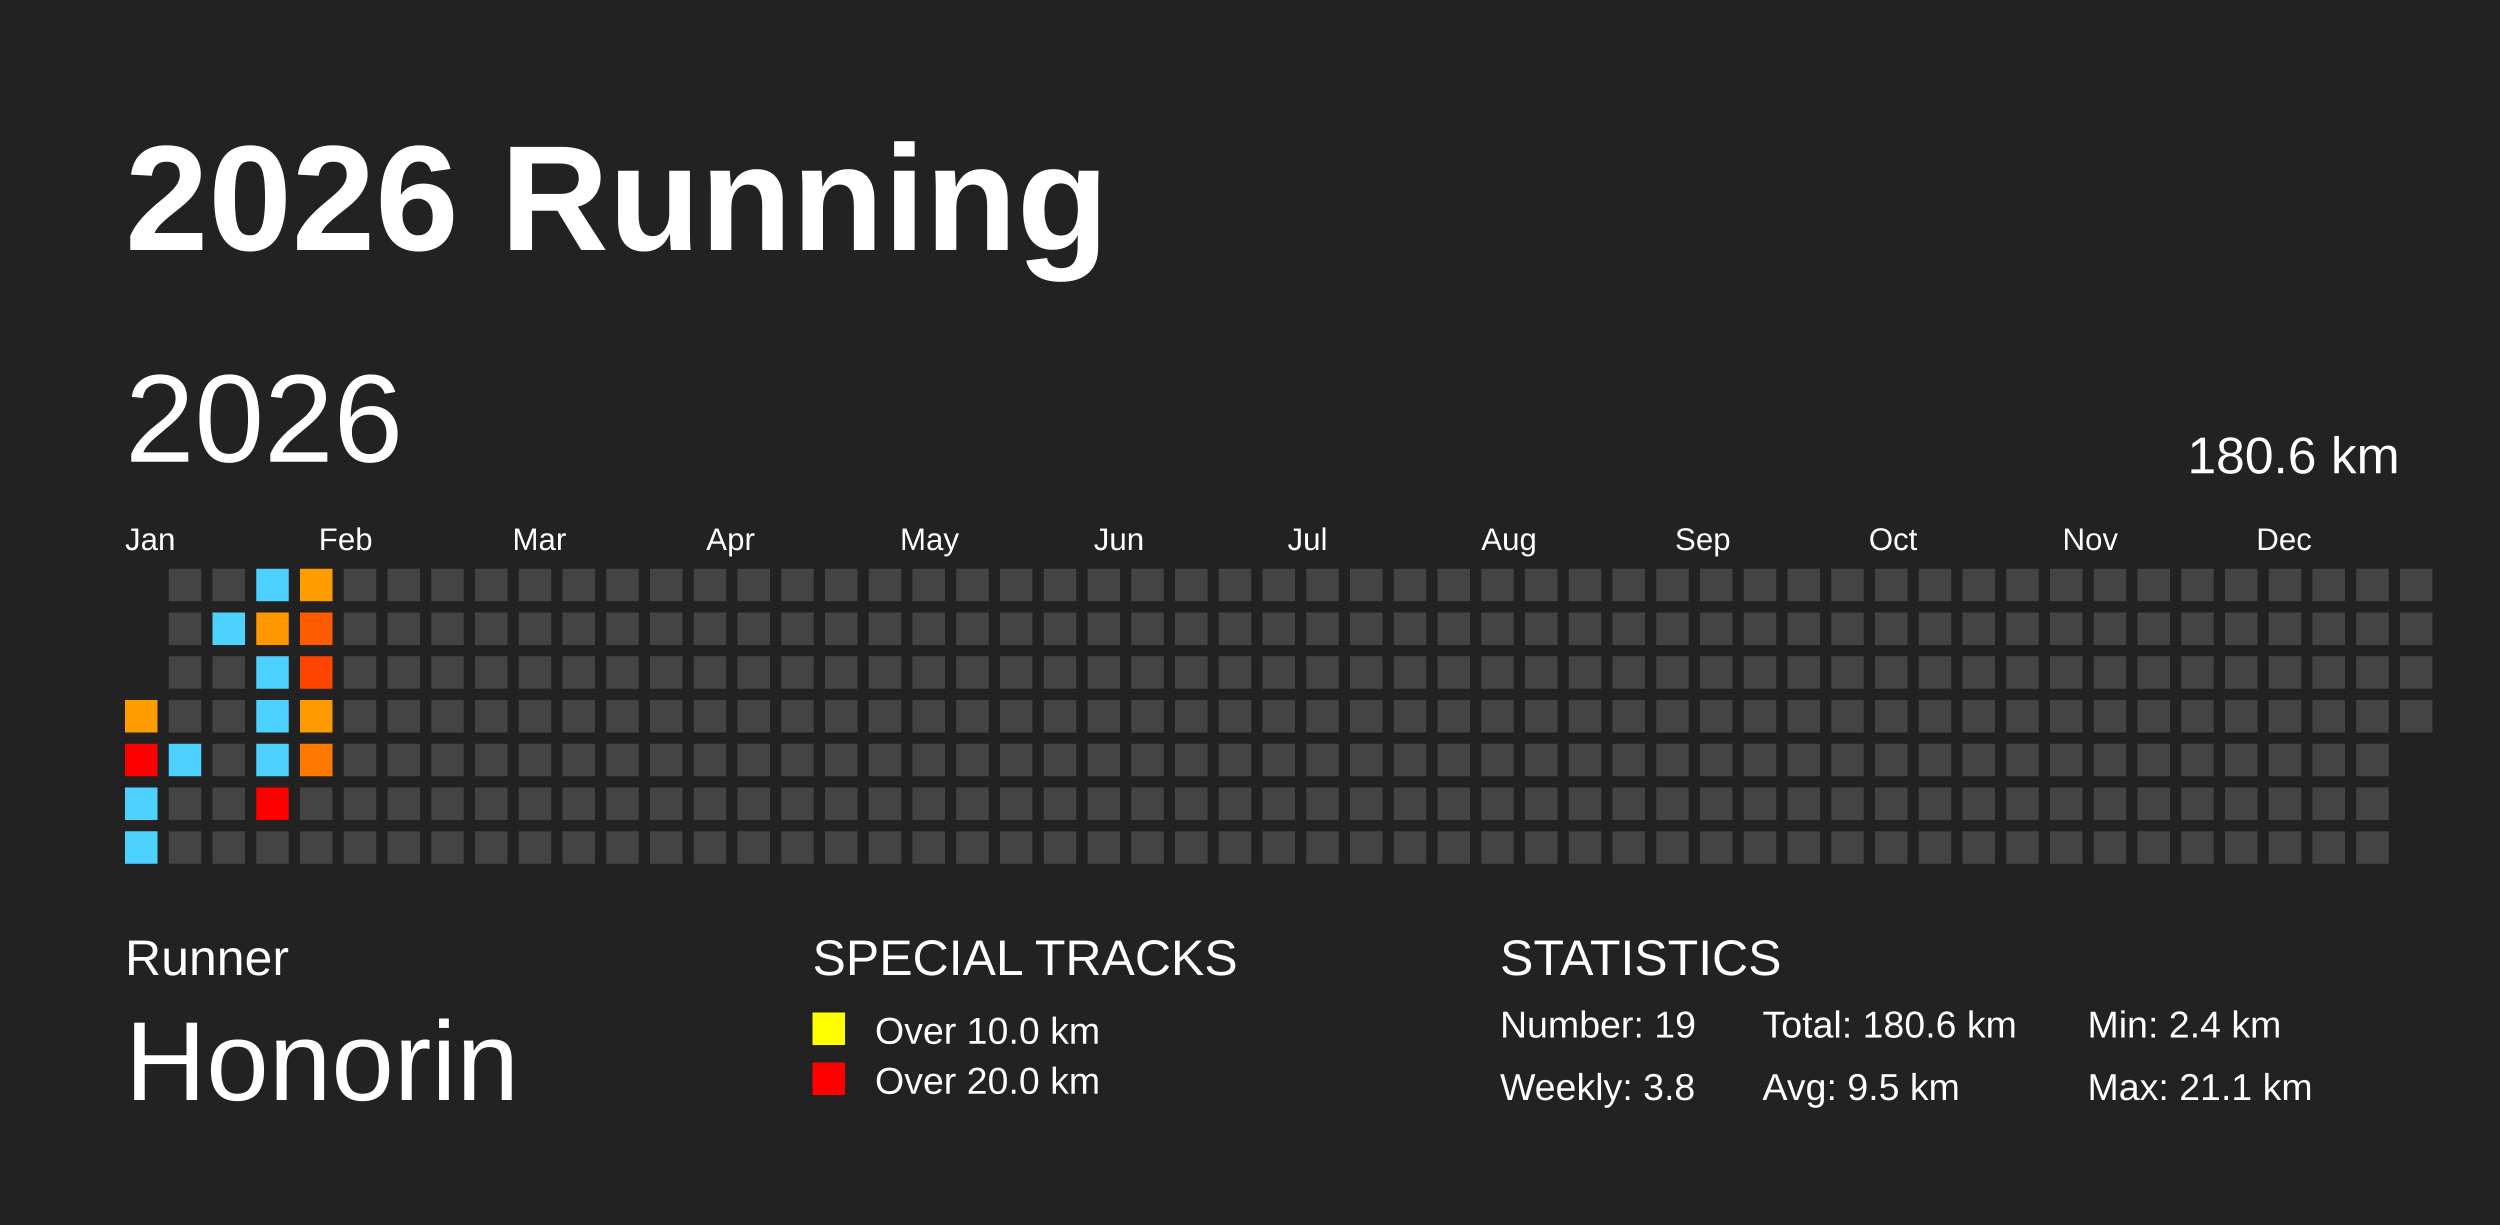
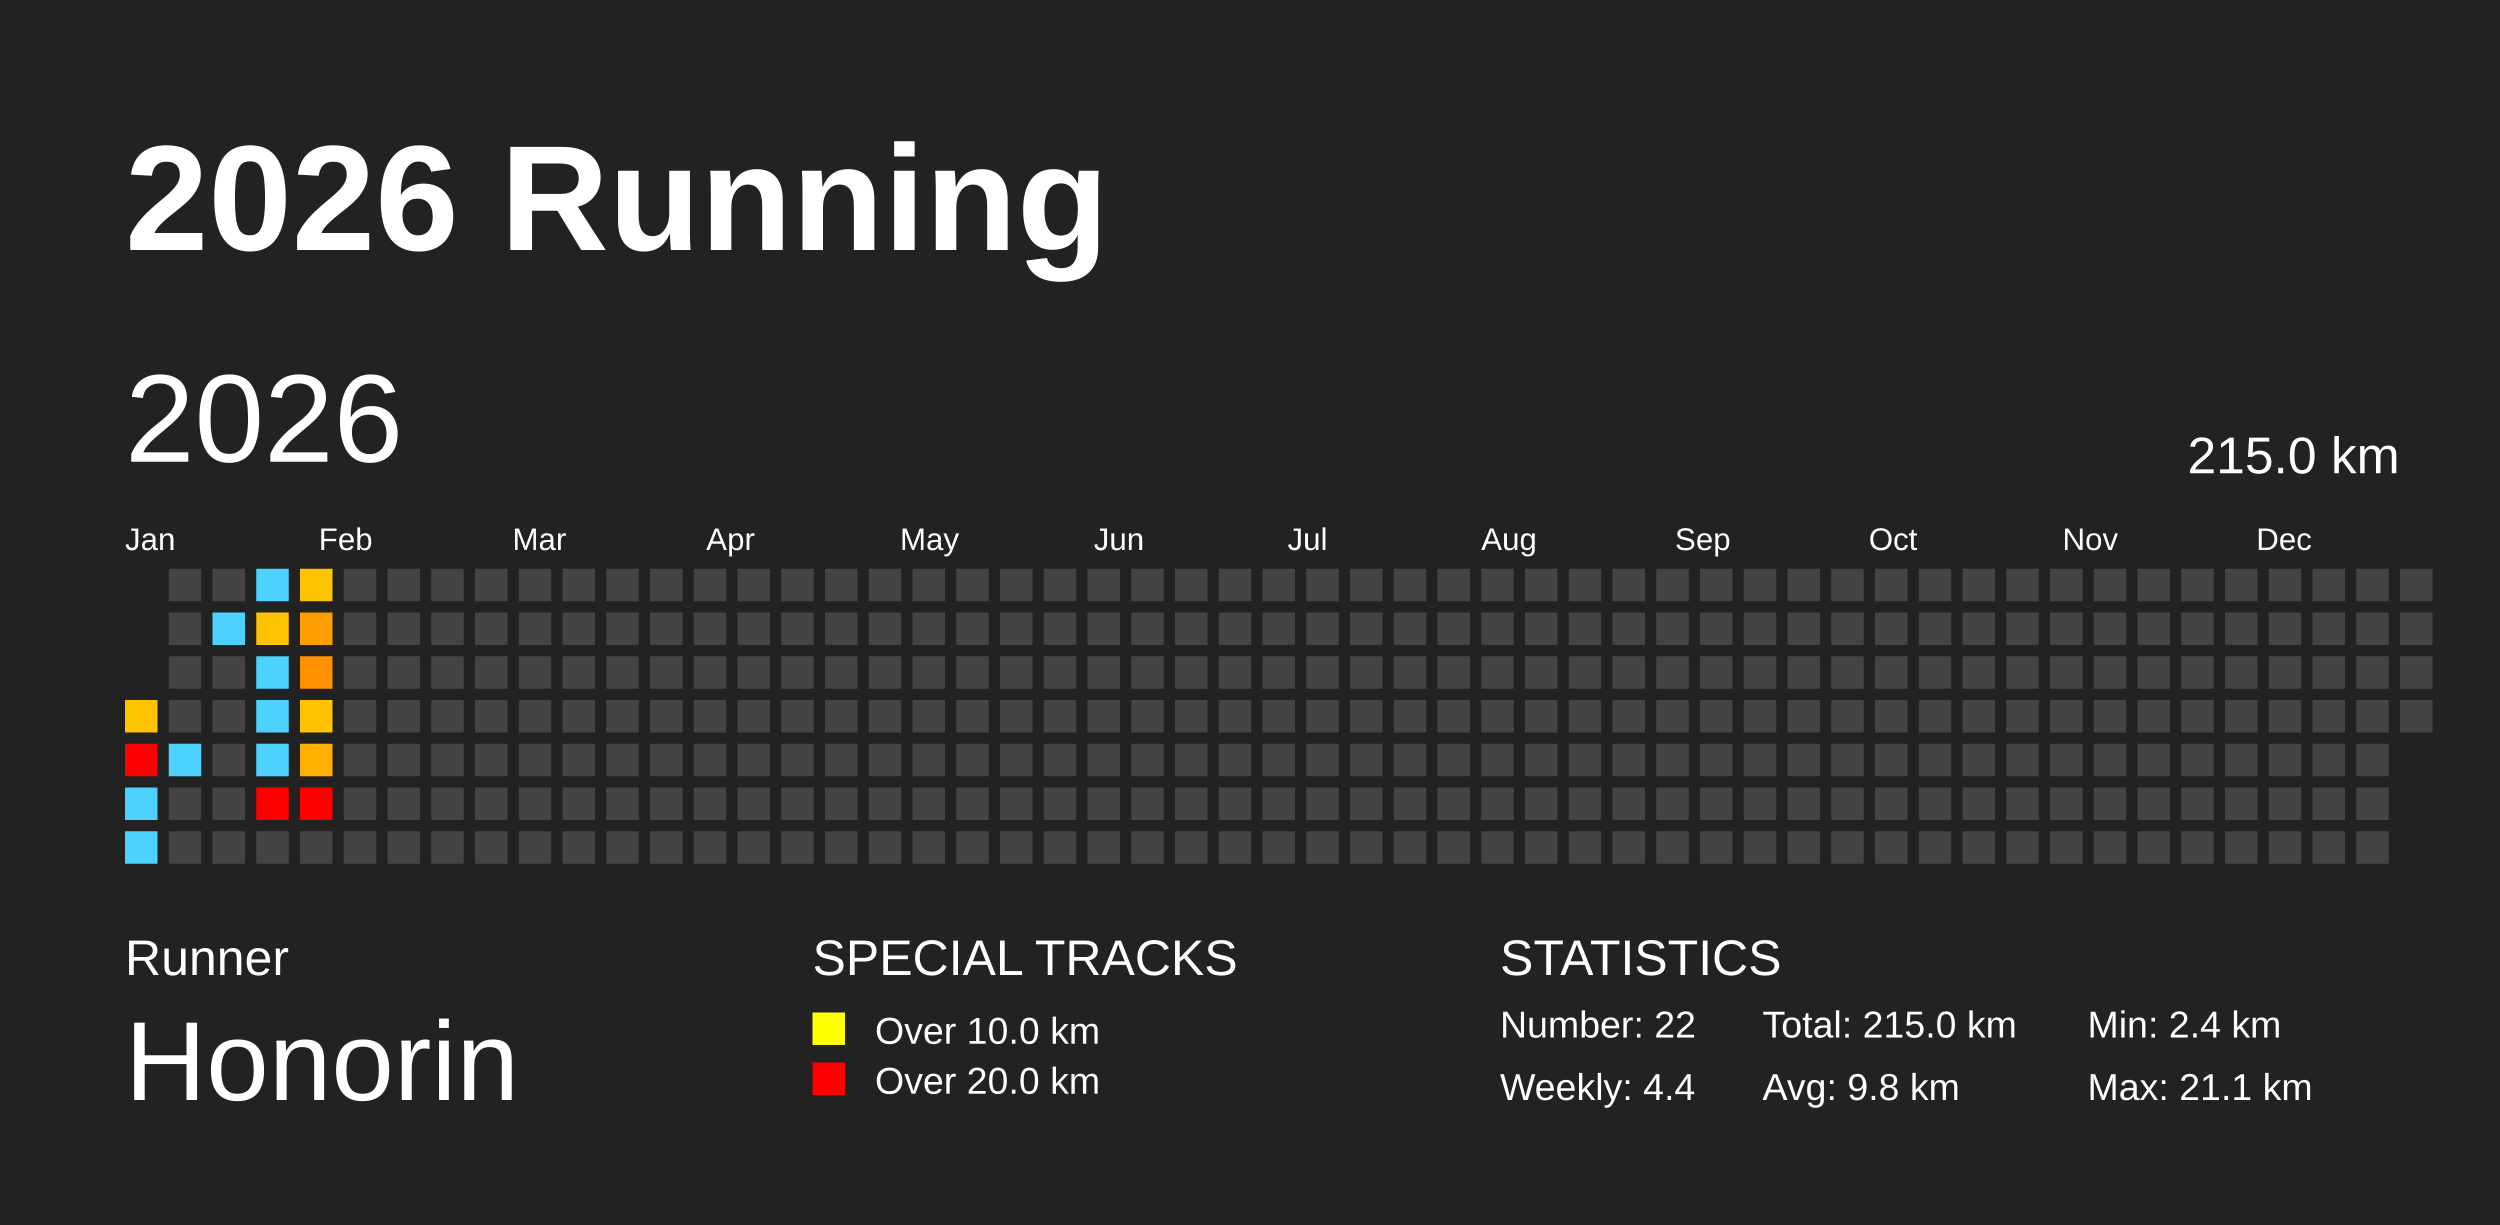
<svg xmlns="http://www.w3.org/2000/svg" baseProfile="full" height="98mm" version="1.1" viewBox="0,0,200,98" width="200mm">
  <defs />
  <rect fill="#222222" height="98" width="200" x="0" y="0" />
  <text fill="#FFFFFF" style="font-size:12px; font-family:Arial; font-weight:bold;" x="10" y="20">2026 Running</text>
  <text fill="#FFFFFF" style="font-size:4px; font-family:Arial" x="10" y="78">Runner</text>
  <text fill="#FFFFFF" style="font-size:9px; font-family:Arial" x="10" y="88">Honorin</text>
  <text fill="#FFFFFF" style="font-size:4px; font-family:Arial" x="65" y="78">SPECIAL TRACKS</text>
  <rect fill="yellow" height="2.6" width="2.6" x="65" y="81" />
  <text fill="#FFFFFF" style="font-size:3px; font-family:Arial" x="70" y="83.5">Over 10.0 km</text>
  <rect fill="red" height="2.6" width="2.6" x="65" y="85" />
  <text fill="#FFFFFF" style="font-size:3px; font-family:Arial" x="70" y="87.5">Over 20.0 km</text>
  <text fill="#FFFFFF" style="font-size:4px; font-family:Arial" x="120" y="78">STATISTICS</text>
-   <text fill="#FFFFFF" style="font-size:3px; font-family:Arial" x="120" y="83">Number: 19</text>
-   <text fill="#FFFFFF" style="font-size:3px; font-family:Arial" x="120" y="88">Weekly: 3.8</text>
-   <text fill="#FFFFFF" style="font-size:3px; font-family:Arial" x="141" y="83">Total: 180.6 km</text>
-   <text fill="#FFFFFF" style="font-size:3px; font-family:Arial" x="141" y="88">Avg: 9.5 km</text>
+   <text fill="#FFFFFF" style="font-size:3px; font-family:Arial" x="120" y="83">Number: 22</text>
+   <text fill="#FFFFFF" style="font-size:3px; font-family:Arial" x="120" y="88">Weekly: 4.4</text>
+   <text fill="#FFFFFF" style="font-size:3px; font-family:Arial" x="141" y="83">Total: 215.0 km</text>
+   <text fill="#FFFFFF" style="font-size:3px; font-family:Arial" x="141" y="88">Avg: 9.8 km</text>
  <text fill="#FFFFFF" style="font-size:3px; font-family:Arial" x="167" y="83">Min: 2.4 km</text>
  <text fill="#FFFFFF" style="font-size:3px; font-family:Arial" x="167" y="88">Max: 21.1 km</text>
  <text dominant-baseline="hanging" fill="#FFFFFF" style="font-size:10.0px; font-family:Arial;" x="10" y="30">2026</text>
-   <text dominant-baseline="hanging" fill="#FFFFFF" style="font-size:4.125px; font-family:Arial;" x="175" y="35">180.6 km</text>
+   <text dominant-baseline="hanging" fill="#FFFFFF" style="font-size:4.125px; font-family:Arial;" x="175" y="35">215.0 km</text>
  <text fill="#FFFFFF" style="font-size:2.5px; font-family:Arial" x="10.0" y="44">Jan</text>
  <text fill="#FFFFFF" style="font-size:2.5px; font-family:Arial" x="25.5" y="44">Feb</text>
  <text fill="#FFFFFF" style="font-size:2.5px; font-family:Arial" x="41.0" y="44">Mar</text>
  <text fill="#FFFFFF" style="font-size:2.5px; font-family:Arial" x="56.5" y="44">Apr</text>
  <text fill="#FFFFFF" style="font-size:2.5px; font-family:Arial" x="72.0" y="44">May</text>
  <text fill="#FFFFFF" style="font-size:2.5px; font-family:Arial" x="87.5" y="44">Jun</text>
  <text fill="#FFFFFF" style="font-size:2.5px; font-family:Arial" x="103.0" y="44">Jul</text>
  <text fill="#FFFFFF" style="font-size:2.5px; font-family:Arial" x="118.5" y="44">Aug</text>
  <text fill="#FFFFFF" style="font-size:2.5px; font-family:Arial" x="134.0" y="44">Sep</text>
  <text fill="#FFFFFF" style="font-size:2.5px; font-family:Arial" x="149.5" y="44">Oct</text>
  <text fill="#FFFFFF" style="font-size:2.5px; font-family:Arial" x="165.0" y="44">Nov</text>
  <text fill="#FFFFFF" style="font-size:2.5px; font-family:Arial" x="180.5" y="44">Dec</text>
-   <rect fill="#ff9c00" height="2.6" width="2.6" x="10.0" y="56.0" />
+   <rect fill="#ffc400" height="2.6" width="2.6" x="10.0" y="56.0" />
  <rect fill="red" height="2.6" width="2.6" x="10.0" y="59.5" />
  <rect fill="#4dd2ff" height="2.6" width="2.6" x="10.0" y="63.0" />
  <rect fill="#4dd2ff" height="2.6" width="2.6" x="10.0" y="66.5" />
  <rect fill="#444444" height="2.6" width="2.6" x="13.5" y="45.5" />
  <rect fill="#444444" height="2.6" width="2.6" x="13.5" y="49.0" />
  <rect fill="#444444" height="2.6" width="2.6" x="13.5" y="52.5" />
  <rect fill="#444444" height="2.6" width="2.6" x="13.5" y="56.0" />
  <rect fill="#4dd2ff" height="2.6" width="2.6" x="13.5" y="59.5" />
  <rect fill="#444444" height="2.6" width="2.6" x="13.5" y="63.0" />
  <rect fill="#444444" height="2.6" width="2.6" x="13.5" y="66.5" />
  <rect fill="#444444" height="2.6" width="2.6" x="17.0" y="45.5" />
  <rect fill="#4dd2ff" height="2.6" width="2.6" x="17.0" y="49.0" />
  <rect fill="#444444" height="2.6" width="2.6" x="17.0" y="52.5" />
  <rect fill="#444444" height="2.6" width="2.6" x="17.0" y="56.0" />
  <rect fill="#444444" height="2.6" width="2.6" x="17.0" y="59.5" />
  <rect fill="#444444" height="2.6" width="2.6" x="17.0" y="63.0" />
  <rect fill="#444444" height="2.6" width="2.6" x="17.0" y="66.5" />
  <rect fill="#4dd2ff" height="2.6" width="2.6" x="20.5" y="45.5" />
-   <rect fill="#ff9700" height="2.6" width="2.6" x="20.5" y="49.0" />
+   <rect fill="#ffc200" height="2.6" width="2.6" x="20.5" y="49.0" />
  <rect fill="#4dd2ff" height="2.6" width="2.6" x="20.5" y="52.5" />
  <rect fill="#4dd2ff" height="2.6" width="2.6" x="20.5" y="56.0" />
  <rect fill="#4dd2ff" height="2.6" width="2.6" x="20.5" y="59.5" />
  <rect fill="red" height="2.6" width="2.6" x="20.5" y="63.0" />
  <rect fill="#444444" height="2.6" width="2.6" x="20.5" y="66.5" />
-   <rect fill="#ff9c00" height="2.6" width="2.6" x="24.0" y="45.5" />
-   <rect fill="#ff5b00" height="2.6" width="2.6" x="24.0" y="49.0" />
-   <rect fill="#ff4300" height="2.6" width="2.6" x="24.0" y="52.5" />
-   <rect fill="#ff9900" height="2.6" width="2.6" x="24.0" y="56.0" />
-   <rect fill="#ff7800" height="2.6" width="2.6" x="24.0" y="59.5" />
-   <rect fill="#444444" height="2.6" width="2.6" x="24.0" y="63.0" />
+   <rect fill="#ffc400" height="2.6" width="2.6" x="24.0" y="45.5" />
+   <rect fill="#ff9e00" height="2.6" width="2.6" x="24.0" y="49.0" />
+   <rect fill="#ff9000" height="2.6" width="2.6" x="24.0" y="52.5" />
+   <rect fill="#ffc300" height="2.6" width="2.6" x="24.0" y="56.0" />
+   <rect fill="#ffaf00" height="2.6" width="2.6" x="24.0" y="59.5" />
+   <rect fill="red" height="2.6" width="2.6" x="24.0" y="63.0" />
  <rect fill="#444444" height="2.6" width="2.6" x="24.0" y="66.5" />
  <rect fill="#444444" height="2.6" width="2.6" x="27.5" y="45.5" />
  <rect fill="#444444" height="2.6" width="2.6" x="27.5" y="49.0" />
  <rect fill="#444444" height="2.6" width="2.6" x="27.5" y="52.5" />
  <rect fill="#444444" height="2.6" width="2.6" x="27.5" y="56.0" />
  <rect fill="#444444" height="2.6" width="2.6" x="27.5" y="59.5" />
  <rect fill="#444444" height="2.6" width="2.6" x="27.5" y="63.0" />
  <rect fill="#444444" height="2.6" width="2.6" x="27.5" y="66.5" />
  <rect fill="#444444" height="2.6" width="2.6" x="31.0" y="45.5" />
  <rect fill="#444444" height="2.6" width="2.6" x="31.0" y="49.0" />
  <rect fill="#444444" height="2.6" width="2.6" x="31.0" y="52.5" />
  <rect fill="#444444" height="2.6" width="2.6" x="31.0" y="56.0" />
  <rect fill="#444444" height="2.6" width="2.6" x="31.0" y="59.5" />
  <rect fill="#444444" height="2.6" width="2.6" x="31.0" y="63.0" />
  <rect fill="#444444" height="2.6" width="2.6" x="31.0" y="66.5" />
  <rect fill="#444444" height="2.6" width="2.6" x="34.5" y="45.5" />
  <rect fill="#444444" height="2.6" width="2.6" x="34.5" y="49.0" />
  <rect fill="#444444" height="2.6" width="2.6" x="34.5" y="52.5" />
  <rect fill="#444444" height="2.6" width="2.6" x="34.5" y="56.0" />
  <rect fill="#444444" height="2.6" width="2.6" x="34.5" y="59.5" />
  <rect fill="#444444" height="2.6" width="2.6" x="34.5" y="63.0" />
  <rect fill="#444444" height="2.6" width="2.6" x="34.5" y="66.5" />
  <rect fill="#444444" height="2.6" width="2.6" x="38.0" y="45.5" />
  <rect fill="#444444" height="2.6" width="2.6" x="38.0" y="49.0" />
  <rect fill="#444444" height="2.6" width="2.6" x="38.0" y="52.5" />
  <rect fill="#444444" height="2.6" width="2.6" x="38.0" y="56.0" />
  <rect fill="#444444" height="2.6" width="2.6" x="38.0" y="59.5" />
  <rect fill="#444444" height="2.6" width="2.6" x="38.0" y="63.0" />
  <rect fill="#444444" height="2.6" width="2.6" x="38.0" y="66.5" />
  <rect fill="#444444" height="2.6" width="2.6" x="41.5" y="45.5" />
  <rect fill="#444444" height="2.6" width="2.6" x="41.5" y="49.0" />
  <rect fill="#444444" height="2.6" width="2.6" x="41.5" y="52.5" />
  <rect fill="#444444" height="2.6" width="2.6" x="41.5" y="56.0" />
  <rect fill="#444444" height="2.6" width="2.6" x="41.5" y="59.5" />
  <rect fill="#444444" height="2.6" width="2.6" x="41.5" y="63.0" />
  <rect fill="#444444" height="2.6" width="2.6" x="41.5" y="66.5" />
  <rect fill="#444444" height="2.6" width="2.6" x="45.0" y="45.5" />
  <rect fill="#444444" height="2.6" width="2.6" x="45.0" y="49.0" />
  <rect fill="#444444" height="2.6" width="2.6" x="45.0" y="52.5" />
  <rect fill="#444444" height="2.6" width="2.6" x="45.0" y="56.0" />
  <rect fill="#444444" height="2.6" width="2.6" x="45.0" y="59.5" />
  <rect fill="#444444" height="2.6" width="2.6" x="45.0" y="63.0" />
  <rect fill="#444444" height="2.6" width="2.6" x="45.0" y="66.5" />
  <rect fill="#444444" height="2.6" width="2.6" x="48.5" y="45.5" />
  <rect fill="#444444" height="2.6" width="2.6" x="48.5" y="49.0" />
  <rect fill="#444444" height="2.6" width="2.6" x="48.5" y="52.5" />
  <rect fill="#444444" height="2.6" width="2.6" x="48.5" y="56.0" />
  <rect fill="#444444" height="2.6" width="2.6" x="48.5" y="59.5" />
  <rect fill="#444444" height="2.6" width="2.6" x="48.5" y="63.0" />
  <rect fill="#444444" height="2.6" width="2.6" x="48.5" y="66.5" />
  <rect fill="#444444" height="2.6" width="2.6" x="52.0" y="45.5" />
  <rect fill="#444444" height="2.6" width="2.6" x="52.0" y="49.0" />
  <rect fill="#444444" height="2.6" width="2.6" x="52.0" y="52.5" />
  <rect fill="#444444" height="2.6" width="2.6" x="52.0" y="56.0" />
  <rect fill="#444444" height="2.6" width="2.6" x="52.0" y="59.5" />
  <rect fill="#444444" height="2.6" width="2.6" x="52.0" y="63.0" />
  <rect fill="#444444" height="2.6" width="2.6" x="52.0" y="66.5" />
  <rect fill="#444444" height="2.6" width="2.6" x="55.5" y="45.5" />
  <rect fill="#444444" height="2.6" width="2.6" x="55.5" y="49.0" />
  <rect fill="#444444" height="2.6" width="2.6" x="55.5" y="52.5" />
  <rect fill="#444444" height="2.6" width="2.6" x="55.5" y="56.0" />
  <rect fill="#444444" height="2.6" width="2.6" x="55.5" y="59.5" />
  <rect fill="#444444" height="2.6" width="2.6" x="55.5" y="63.0" />
  <rect fill="#444444" height="2.6" width="2.6" x="55.5" y="66.5" />
  <rect fill="#444444" height="2.6" width="2.6" x="59.0" y="45.5" />
  <rect fill="#444444" height="2.6" width="2.6" x="59.0" y="49.0" />
  <rect fill="#444444" height="2.6" width="2.6" x="59.0" y="52.5" />
  <rect fill="#444444" height="2.6" width="2.6" x="59.0" y="56.0" />
  <rect fill="#444444" height="2.6" width="2.6" x="59.0" y="59.5" />
  <rect fill="#444444" height="2.6" width="2.6" x="59.0" y="63.0" />
  <rect fill="#444444" height="2.6" width="2.6" x="59.0" y="66.5" />
  <rect fill="#444444" height="2.6" width="2.6" x="62.5" y="45.5" />
  <rect fill="#444444" height="2.6" width="2.6" x="62.5" y="49.0" />
  <rect fill="#444444" height="2.6" width="2.6" x="62.5" y="52.5" />
  <rect fill="#444444" height="2.6" width="2.6" x="62.5" y="56.0" />
  <rect fill="#444444" height="2.6" width="2.6" x="62.5" y="59.5" />
  <rect fill="#444444" height="2.6" width="2.6" x="62.5" y="63.0" />
  <rect fill="#444444" height="2.6" width="2.6" x="62.5" y="66.5" />
  <rect fill="#444444" height="2.6" width="2.6" x="66.0" y="45.5" />
  <rect fill="#444444" height="2.6" width="2.6" x="66.0" y="49.0" />
  <rect fill="#444444" height="2.6" width="2.6" x="66.0" y="52.5" />
  <rect fill="#444444" height="2.6" width="2.6" x="66.0" y="56.0" />
  <rect fill="#444444" height="2.6" width="2.6" x="66.0" y="59.5" />
  <rect fill="#444444" height="2.6" width="2.6" x="66.0" y="63.0" />
  <rect fill="#444444" height="2.6" width="2.6" x="66.0" y="66.5" />
  <rect fill="#444444" height="2.6" width="2.6" x="69.5" y="45.5" />
  <rect fill="#444444" height="2.6" width="2.6" x="69.5" y="49.0" />
  <rect fill="#444444" height="2.6" width="2.6" x="69.5" y="52.5" />
  <rect fill="#444444" height="2.6" width="2.6" x="69.5" y="56.0" />
  <rect fill="#444444" height="2.6" width="2.6" x="69.5" y="59.5" />
  <rect fill="#444444" height="2.6" width="2.6" x="69.5" y="63.0" />
  <rect fill="#444444" height="2.6" width="2.6" x="69.5" y="66.5" />
  <rect fill="#444444" height="2.6" width="2.6" x="73.0" y="45.5" />
  <rect fill="#444444" height="2.6" width="2.6" x="73.0" y="49.0" />
  <rect fill="#444444" height="2.6" width="2.6" x="73.0" y="52.5" />
  <rect fill="#444444" height="2.6" width="2.6" x="73.0" y="56.0" />
  <rect fill="#444444" height="2.6" width="2.6" x="73.0" y="59.5" />
  <rect fill="#444444" height="2.6" width="2.6" x="73.0" y="63.0" />
  <rect fill="#444444" height="2.6" width="2.6" x="73.0" y="66.5" />
  <rect fill="#444444" height="2.6" width="2.6" x="76.5" y="45.5" />
  <rect fill="#444444" height="2.6" width="2.6" x="76.5" y="49.0" />
  <rect fill="#444444" height="2.6" width="2.6" x="76.5" y="52.5" />
  <rect fill="#444444" height="2.6" width="2.6" x="76.5" y="56.0" />
  <rect fill="#444444" height="2.6" width="2.6" x="76.5" y="59.5" />
  <rect fill="#444444" height="2.6" width="2.6" x="76.5" y="63.0" />
  <rect fill="#444444" height="2.6" width="2.6" x="76.5" y="66.5" />
  <rect fill="#444444" height="2.6" width="2.6" x="80.0" y="45.5" />
  <rect fill="#444444" height="2.6" width="2.6" x="80.0" y="49.0" />
  <rect fill="#444444" height="2.6" width="2.6" x="80.0" y="52.5" />
  <rect fill="#444444" height="2.6" width="2.6" x="80.0" y="56.0" />
  <rect fill="#444444" height="2.6" width="2.6" x="80.0" y="59.5" />
  <rect fill="#444444" height="2.6" width="2.6" x="80.0" y="63.0" />
  <rect fill="#444444" height="2.6" width="2.6" x="80.0" y="66.5" />
  <rect fill="#444444" height="2.6" width="2.6" x="83.5" y="45.5" />
  <rect fill="#444444" height="2.6" width="2.6" x="83.5" y="49.0" />
  <rect fill="#444444" height="2.6" width="2.6" x="83.5" y="52.5" />
  <rect fill="#444444" height="2.6" width="2.6" x="83.5" y="56.0" />
  <rect fill="#444444" height="2.6" width="2.6" x="83.5" y="59.5" />
  <rect fill="#444444" height="2.6" width="2.6" x="83.5" y="63.0" />
  <rect fill="#444444" height="2.6" width="2.6" x="83.5" y="66.5" />
  <rect fill="#444444" height="2.6" width="2.6" x="87.0" y="45.5" />
  <rect fill="#444444" height="2.6" width="2.6" x="87.0" y="49.0" />
  <rect fill="#444444" height="2.6" width="2.6" x="87.0" y="52.5" />
  <rect fill="#444444" height="2.6" width="2.6" x="87.0" y="56.0" />
  <rect fill="#444444" height="2.6" width="2.6" x="87.0" y="59.5" />
  <rect fill="#444444" height="2.6" width="2.6" x="87.0" y="63.0" />
  <rect fill="#444444" height="2.6" width="2.6" x="87.0" y="66.5" />
  <rect fill="#444444" height="2.6" width="2.6" x="90.5" y="45.5" />
  <rect fill="#444444" height="2.6" width="2.6" x="90.5" y="49.0" />
  <rect fill="#444444" height="2.6" width="2.6" x="90.5" y="52.5" />
  <rect fill="#444444" height="2.6" width="2.6" x="90.5" y="56.0" />
  <rect fill="#444444" height="2.6" width="2.6" x="90.5" y="59.5" />
  <rect fill="#444444" height="2.6" width="2.6" x="90.5" y="63.0" />
  <rect fill="#444444" height="2.6" width="2.6" x="90.5" y="66.5" />
  <rect fill="#444444" height="2.6" width="2.6" x="94.0" y="45.5" />
  <rect fill="#444444" height="2.6" width="2.6" x="94.0" y="49.0" />
  <rect fill="#444444" height="2.6" width="2.6" x="94.0" y="52.5" />
  <rect fill="#444444" height="2.6" width="2.6" x="94.0" y="56.0" />
  <rect fill="#444444" height="2.6" width="2.6" x="94.0" y="59.5" />
  <rect fill="#444444" height="2.6" width="2.6" x="94.0" y="63.0" />
  <rect fill="#444444" height="2.6" width="2.6" x="94.0" y="66.5" />
  <rect fill="#444444" height="2.6" width="2.6" x="97.5" y="45.5" />
  <rect fill="#444444" height="2.6" width="2.6" x="97.5" y="49.0" />
  <rect fill="#444444" height="2.6" width="2.6" x="97.5" y="52.5" />
  <rect fill="#444444" height="2.6" width="2.6" x="97.5" y="56.0" />
  <rect fill="#444444" height="2.6" width="2.6" x="97.5" y="59.5" />
  <rect fill="#444444" height="2.6" width="2.6" x="97.5" y="63.0" />
  <rect fill="#444444" height="2.6" width="2.6" x="97.5" y="66.5" />
  <rect fill="#444444" height="2.6" width="2.6" x="101.0" y="45.5" />
  <rect fill="#444444" height="2.6" width="2.6" x="101.0" y="49.0" />
  <rect fill="#444444" height="2.6" width="2.6" x="101.0" y="52.5" />
  <rect fill="#444444" height="2.6" width="2.6" x="101.0" y="56.0" />
  <rect fill="#444444" height="2.6" width="2.6" x="101.0" y="59.5" />
  <rect fill="#444444" height="2.6" width="2.6" x="101.0" y="63.0" />
  <rect fill="#444444" height="2.6" width="2.6" x="101.0" y="66.5" />
  <rect fill="#444444" height="2.6" width="2.6" x="104.5" y="45.5" />
  <rect fill="#444444" height="2.6" width="2.6" x="104.5" y="49.0" />
  <rect fill="#444444" height="2.6" width="2.6" x="104.5" y="52.5" />
  <rect fill="#444444" height="2.6" width="2.6" x="104.5" y="56.0" />
  <rect fill="#444444" height="2.6" width="2.6" x="104.5" y="59.5" />
  <rect fill="#444444" height="2.6" width="2.6" x="104.5" y="63.0" />
  <rect fill="#444444" height="2.6" width="2.6" x="104.5" y="66.5" />
  <rect fill="#444444" height="2.6" width="2.6" x="108.0" y="45.5" />
  <rect fill="#444444" height="2.6" width="2.6" x="108.0" y="49.0" />
  <rect fill="#444444" height="2.6" width="2.6" x="108.0" y="52.5" />
  <rect fill="#444444" height="2.6" width="2.6" x="108.0" y="56.0" />
  <rect fill="#444444" height="2.6" width="2.6" x="108.0" y="59.5" />
  <rect fill="#444444" height="2.6" width="2.6" x="108.0" y="63.0" />
  <rect fill="#444444" height="2.6" width="2.6" x="108.0" y="66.5" />
  <rect fill="#444444" height="2.6" width="2.6" x="111.5" y="45.5" />
  <rect fill="#444444" height="2.6" width="2.6" x="111.5" y="49.0" />
  <rect fill="#444444" height="2.6" width="2.6" x="111.5" y="52.5" />
  <rect fill="#444444" height="2.6" width="2.6" x="111.5" y="56.0" />
  <rect fill="#444444" height="2.6" width="2.6" x="111.5" y="59.5" />
  <rect fill="#444444" height="2.6" width="2.6" x="111.5" y="63.0" />
  <rect fill="#444444" height="2.6" width="2.6" x="111.5" y="66.5" />
  <rect fill="#444444" height="2.6" width="2.6" x="115.0" y="45.5" />
  <rect fill="#444444" height="2.6" width="2.6" x="115.0" y="49.0" />
  <rect fill="#444444" height="2.6" width="2.6" x="115.0" y="52.5" />
  <rect fill="#444444" height="2.6" width="2.6" x="115.0" y="56.0" />
  <rect fill="#444444" height="2.6" width="2.6" x="115.0" y="59.5" />
  <rect fill="#444444" height="2.6" width="2.6" x="115.0" y="63.0" />
  <rect fill="#444444" height="2.6" width="2.6" x="115.0" y="66.5" />
  <rect fill="#444444" height="2.6" width="2.6" x="118.5" y="45.5" />
  <rect fill="#444444" height="2.6" width="2.6" x="118.5" y="49.0" />
  <rect fill="#444444" height="2.6" width="2.6" x="118.5" y="52.5" />
  <rect fill="#444444" height="2.6" width="2.6" x="118.5" y="56.0" />
  <rect fill="#444444" height="2.6" width="2.6" x="118.5" y="59.5" />
  <rect fill="#444444" height="2.6" width="2.6" x="118.5" y="63.0" />
  <rect fill="#444444" height="2.6" width="2.6" x="118.5" y="66.5" />
  <rect fill="#444444" height="2.6" width="2.6" x="122.0" y="45.5" />
  <rect fill="#444444" height="2.6" width="2.6" x="122.0" y="49.0" />
  <rect fill="#444444" height="2.6" width="2.6" x="122.0" y="52.5" />
  <rect fill="#444444" height="2.6" width="2.6" x="122.0" y="56.0" />
  <rect fill="#444444" height="2.6" width="2.6" x="122.0" y="59.5" />
  <rect fill="#444444" height="2.6" width="2.6" x="122.0" y="63.0" />
  <rect fill="#444444" height="2.6" width="2.6" x="122.0" y="66.5" />
  <rect fill="#444444" height="2.6" width="2.6" x="125.5" y="45.5" />
  <rect fill="#444444" height="2.6" width="2.6" x="125.5" y="49.0" />
  <rect fill="#444444" height="2.6" width="2.6" x="125.5" y="52.5" />
  <rect fill="#444444" height="2.6" width="2.6" x="125.5" y="56.0" />
  <rect fill="#444444" height="2.6" width="2.6" x="125.5" y="59.5" />
  <rect fill="#444444" height="2.6" width="2.6" x="125.5" y="63.0" />
  <rect fill="#444444" height="2.6" width="2.6" x="125.5" y="66.5" />
  <rect fill="#444444" height="2.6" width="2.6" x="129.0" y="45.5" />
  <rect fill="#444444" height="2.6" width="2.6" x="129.0" y="49.0" />
  <rect fill="#444444" height="2.6" width="2.6" x="129.0" y="52.5" />
  <rect fill="#444444" height="2.6" width="2.6" x="129.0" y="56.0" />
  <rect fill="#444444" height="2.6" width="2.6" x="129.0" y="59.5" />
  <rect fill="#444444" height="2.6" width="2.6" x="129.0" y="63.0" />
  <rect fill="#444444" height="2.6" width="2.6" x="129.0" y="66.5" />
  <rect fill="#444444" height="2.6" width="2.6" x="132.5" y="45.5" />
  <rect fill="#444444" height="2.6" width="2.6" x="132.5" y="49.0" />
  <rect fill="#444444" height="2.6" width="2.6" x="132.5" y="52.5" />
  <rect fill="#444444" height="2.6" width="2.6" x="132.5" y="56.0" />
  <rect fill="#444444" height="2.6" width="2.6" x="132.5" y="59.5" />
  <rect fill="#444444" height="2.6" width="2.6" x="132.5" y="63.0" />
  <rect fill="#444444" height="2.6" width="2.6" x="132.5" y="66.5" />
  <rect fill="#444444" height="2.6" width="2.6" x="136.0" y="45.5" />
  <rect fill="#444444" height="2.6" width="2.6" x="136.0" y="49.0" />
  <rect fill="#444444" height="2.6" width="2.6" x="136.0" y="52.5" />
  <rect fill="#444444" height="2.6" width="2.6" x="136.0" y="56.0" />
  <rect fill="#444444" height="2.6" width="2.6" x="136.0" y="59.5" />
  <rect fill="#444444" height="2.6" width="2.6" x="136.0" y="63.0" />
  <rect fill="#444444" height="2.6" width="2.6" x="136.0" y="66.5" />
  <rect fill="#444444" height="2.6" width="2.6" x="139.5" y="45.5" />
  <rect fill="#444444" height="2.6" width="2.6" x="139.5" y="49.0" />
  <rect fill="#444444" height="2.6" width="2.6" x="139.5" y="52.5" />
  <rect fill="#444444" height="2.6" width="2.6" x="139.5" y="56.0" />
  <rect fill="#444444" height="2.6" width="2.6" x="139.5" y="59.5" />
  <rect fill="#444444" height="2.6" width="2.6" x="139.5" y="63.0" />
  <rect fill="#444444" height="2.6" width="2.6" x="139.5" y="66.5" />
  <rect fill="#444444" height="2.6" width="2.6" x="143.0" y="45.5" />
  <rect fill="#444444" height="2.6" width="2.6" x="143.0" y="49.0" />
  <rect fill="#444444" height="2.6" width="2.6" x="143.0" y="52.5" />
  <rect fill="#444444" height="2.6" width="2.6" x="143.0" y="56.0" />
  <rect fill="#444444" height="2.6" width="2.6" x="143.0" y="59.5" />
  <rect fill="#444444" height="2.6" width="2.6" x="143.0" y="63.0" />
  <rect fill="#444444" height="2.6" width="2.6" x="143.0" y="66.5" />
  <rect fill="#444444" height="2.6" width="2.6" x="146.5" y="45.5" />
  <rect fill="#444444" height="2.6" width="2.6" x="146.5" y="49.0" />
  <rect fill="#444444" height="2.6" width="2.6" x="146.5" y="52.5" />
  <rect fill="#444444" height="2.6" width="2.6" x="146.5" y="56.0" />
  <rect fill="#444444" height="2.6" width="2.6" x="146.5" y="59.5" />
  <rect fill="#444444" height="2.6" width="2.6" x="146.5" y="63.0" />
  <rect fill="#444444" height="2.6" width="2.6" x="146.5" y="66.5" />
  <rect fill="#444444" height="2.6" width="2.6" x="150.0" y="45.5" />
  <rect fill="#444444" height="2.6" width="2.6" x="150.0" y="49.0" />
  <rect fill="#444444" height="2.6" width="2.6" x="150.0" y="52.5" />
  <rect fill="#444444" height="2.6" width="2.6" x="150.0" y="56.0" />
  <rect fill="#444444" height="2.6" width="2.6" x="150.0" y="59.5" />
  <rect fill="#444444" height="2.6" width="2.6" x="150.0" y="63.0" />
  <rect fill="#444444" height="2.6" width="2.6" x="150.0" y="66.5" />
  <rect fill="#444444" height="2.6" width="2.6" x="153.5" y="45.5" />
  <rect fill="#444444" height="2.6" width="2.6" x="153.5" y="49.0" />
  <rect fill="#444444" height="2.6" width="2.6" x="153.5" y="52.5" />
  <rect fill="#444444" height="2.6" width="2.6" x="153.5" y="56.0" />
  <rect fill="#444444" height="2.6" width="2.6" x="153.5" y="59.5" />
  <rect fill="#444444" height="2.6" width="2.6" x="153.5" y="63.0" />
  <rect fill="#444444" height="2.6" width="2.6" x="153.5" y="66.5" />
  <rect fill="#444444" height="2.6" width="2.6" x="157.0" y="45.5" />
  <rect fill="#444444" height="2.6" width="2.6" x="157.0" y="49.0" />
  <rect fill="#444444" height="2.6" width="2.6" x="157.0" y="52.5" />
  <rect fill="#444444" height="2.6" width="2.6" x="157.0" y="56.0" />
  <rect fill="#444444" height="2.6" width="2.6" x="157.0" y="59.5" />
  <rect fill="#444444" height="2.6" width="2.6" x="157.0" y="63.0" />
  <rect fill="#444444" height="2.6" width="2.6" x="157.0" y="66.5" />
  <rect fill="#444444" height="2.6" width="2.6" x="160.5" y="45.5" />
  <rect fill="#444444" height="2.6" width="2.6" x="160.5" y="49.0" />
  <rect fill="#444444" height="2.6" width="2.6" x="160.5" y="52.5" />
  <rect fill="#444444" height="2.6" width="2.6" x="160.5" y="56.0" />
  <rect fill="#444444" height="2.6" width="2.6" x="160.5" y="59.5" />
  <rect fill="#444444" height="2.6" width="2.6" x="160.5" y="63.0" />
  <rect fill="#444444" height="2.6" width="2.6" x="160.5" y="66.5" />
  <rect fill="#444444" height="2.6" width="2.6" x="164.0" y="45.5" />
  <rect fill="#444444" height="2.6" width="2.6" x="164.0" y="49.0" />
  <rect fill="#444444" height="2.6" width="2.6" x="164.0" y="52.5" />
  <rect fill="#444444" height="2.6" width="2.6" x="164.0" y="56.0" />
  <rect fill="#444444" height="2.6" width="2.6" x="164.0" y="59.5" />
  <rect fill="#444444" height="2.6" width="2.6" x="164.0" y="63.0" />
  <rect fill="#444444" height="2.6" width="2.6" x="164.0" y="66.5" />
  <rect fill="#444444" height="2.6" width="2.6" x="167.5" y="45.5" />
  <rect fill="#444444" height="2.6" width="2.6" x="167.5" y="49.0" />
  <rect fill="#444444" height="2.6" width="2.6" x="167.5" y="52.5" />
  <rect fill="#444444" height="2.6" width="2.6" x="167.5" y="56.0" />
  <rect fill="#444444" height="2.6" width="2.6" x="167.5" y="59.5" />
  <rect fill="#444444" height="2.6" width="2.6" x="167.5" y="63.0" />
  <rect fill="#444444" height="2.6" width="2.6" x="167.5" y="66.5" />
  <rect fill="#444444" height="2.6" width="2.6" x="171.0" y="45.5" />
  <rect fill="#444444" height="2.6" width="2.6" x="171.0" y="49.0" />
  <rect fill="#444444" height="2.6" width="2.6" x="171.0" y="52.5" />
  <rect fill="#444444" height="2.6" width="2.6" x="171.0" y="56.0" />
  <rect fill="#444444" height="2.6" width="2.6" x="171.0" y="59.5" />
  <rect fill="#444444" height="2.6" width="2.6" x="171.0" y="63.0" />
  <rect fill="#444444" height="2.6" width="2.6" x="171.0" y="66.5" />
  <rect fill="#444444" height="2.6" width="2.6" x="174.5" y="45.5" />
  <rect fill="#444444" height="2.6" width="2.6" x="174.5" y="49.0" />
  <rect fill="#444444" height="2.6" width="2.6" x="174.5" y="52.5" />
  <rect fill="#444444" height="2.6" width="2.6" x="174.5" y="56.0" />
  <rect fill="#444444" height="2.6" width="2.6" x="174.5" y="59.5" />
  <rect fill="#444444" height="2.6" width="2.6" x="174.5" y="63.0" />
  <rect fill="#444444" height="2.6" width="2.6" x="174.5" y="66.5" />
  <rect fill="#444444" height="2.6" width="2.6" x="178.0" y="45.5" />
  <rect fill="#444444" height="2.6" width="2.6" x="178.0" y="49.0" />
  <rect fill="#444444" height="2.6" width="2.6" x="178.0" y="52.5" />
  <rect fill="#444444" height="2.6" width="2.6" x="178.0" y="56.0" />
  <rect fill="#444444" height="2.6" width="2.6" x="178.0" y="59.5" />
  <rect fill="#444444" height="2.6" width="2.6" x="178.0" y="63.0" />
  <rect fill="#444444" height="2.6" width="2.6" x="178.0" y="66.5" />
  <rect fill="#444444" height="2.6" width="2.6" x="181.5" y="45.5" />
  <rect fill="#444444" height="2.6" width="2.6" x="181.5" y="49.0" />
  <rect fill="#444444" height="2.6" width="2.6" x="181.5" y="52.5" />
  <rect fill="#444444" height="2.6" width="2.6" x="181.5" y="56.0" />
  <rect fill="#444444" height="2.6" width="2.6" x="181.5" y="59.5" />
  <rect fill="#444444" height="2.6" width="2.6" x="181.5" y="63.0" />
  <rect fill="#444444" height="2.6" width="2.6" x="181.5" y="66.5" />
  <rect fill="#444444" height="2.6" width="2.6" x="185.0" y="45.5" />
  <rect fill="#444444" height="2.6" width="2.6" x="185.0" y="49.0" />
  <rect fill="#444444" height="2.6" width="2.6" x="185.0" y="52.5" />
  <rect fill="#444444" height="2.6" width="2.6" x="185.0" y="56.0" />
  <rect fill="#444444" height="2.6" width="2.6" x="185.0" y="59.5" />
  <rect fill="#444444" height="2.6" width="2.6" x="185.0" y="63.0" />
  <rect fill="#444444" height="2.6" width="2.6" x="185.0" y="66.5" />
  <rect fill="#444444" height="2.6" width="2.6" x="188.5" y="45.5" />
  <rect fill="#444444" height="2.6" width="2.6" x="188.5" y="49.0" />
  <rect fill="#444444" height="2.6" width="2.6" x="188.5" y="52.5" />
  <rect fill="#444444" height="2.6" width="2.6" x="188.5" y="56.0" />
  <rect fill="#444444" height="2.6" width="2.6" x="188.5" y="59.5" />
  <rect fill="#444444" height="2.6" width="2.6" x="188.5" y="63.0" />
  <rect fill="#444444" height="2.6" width="2.6" x="188.5" y="66.5" />
  <rect fill="#444444" height="2.6" width="2.6" x="192.0" y="45.5" />
  <rect fill="#444444" height="2.6" width="2.6" x="192.0" y="49.0" />
  <rect fill="#444444" height="2.6" width="2.6" x="192.0" y="52.5" />
  <rect fill="#444444" height="2.6" width="2.6" x="192.0" y="56.0" />
</svg>
